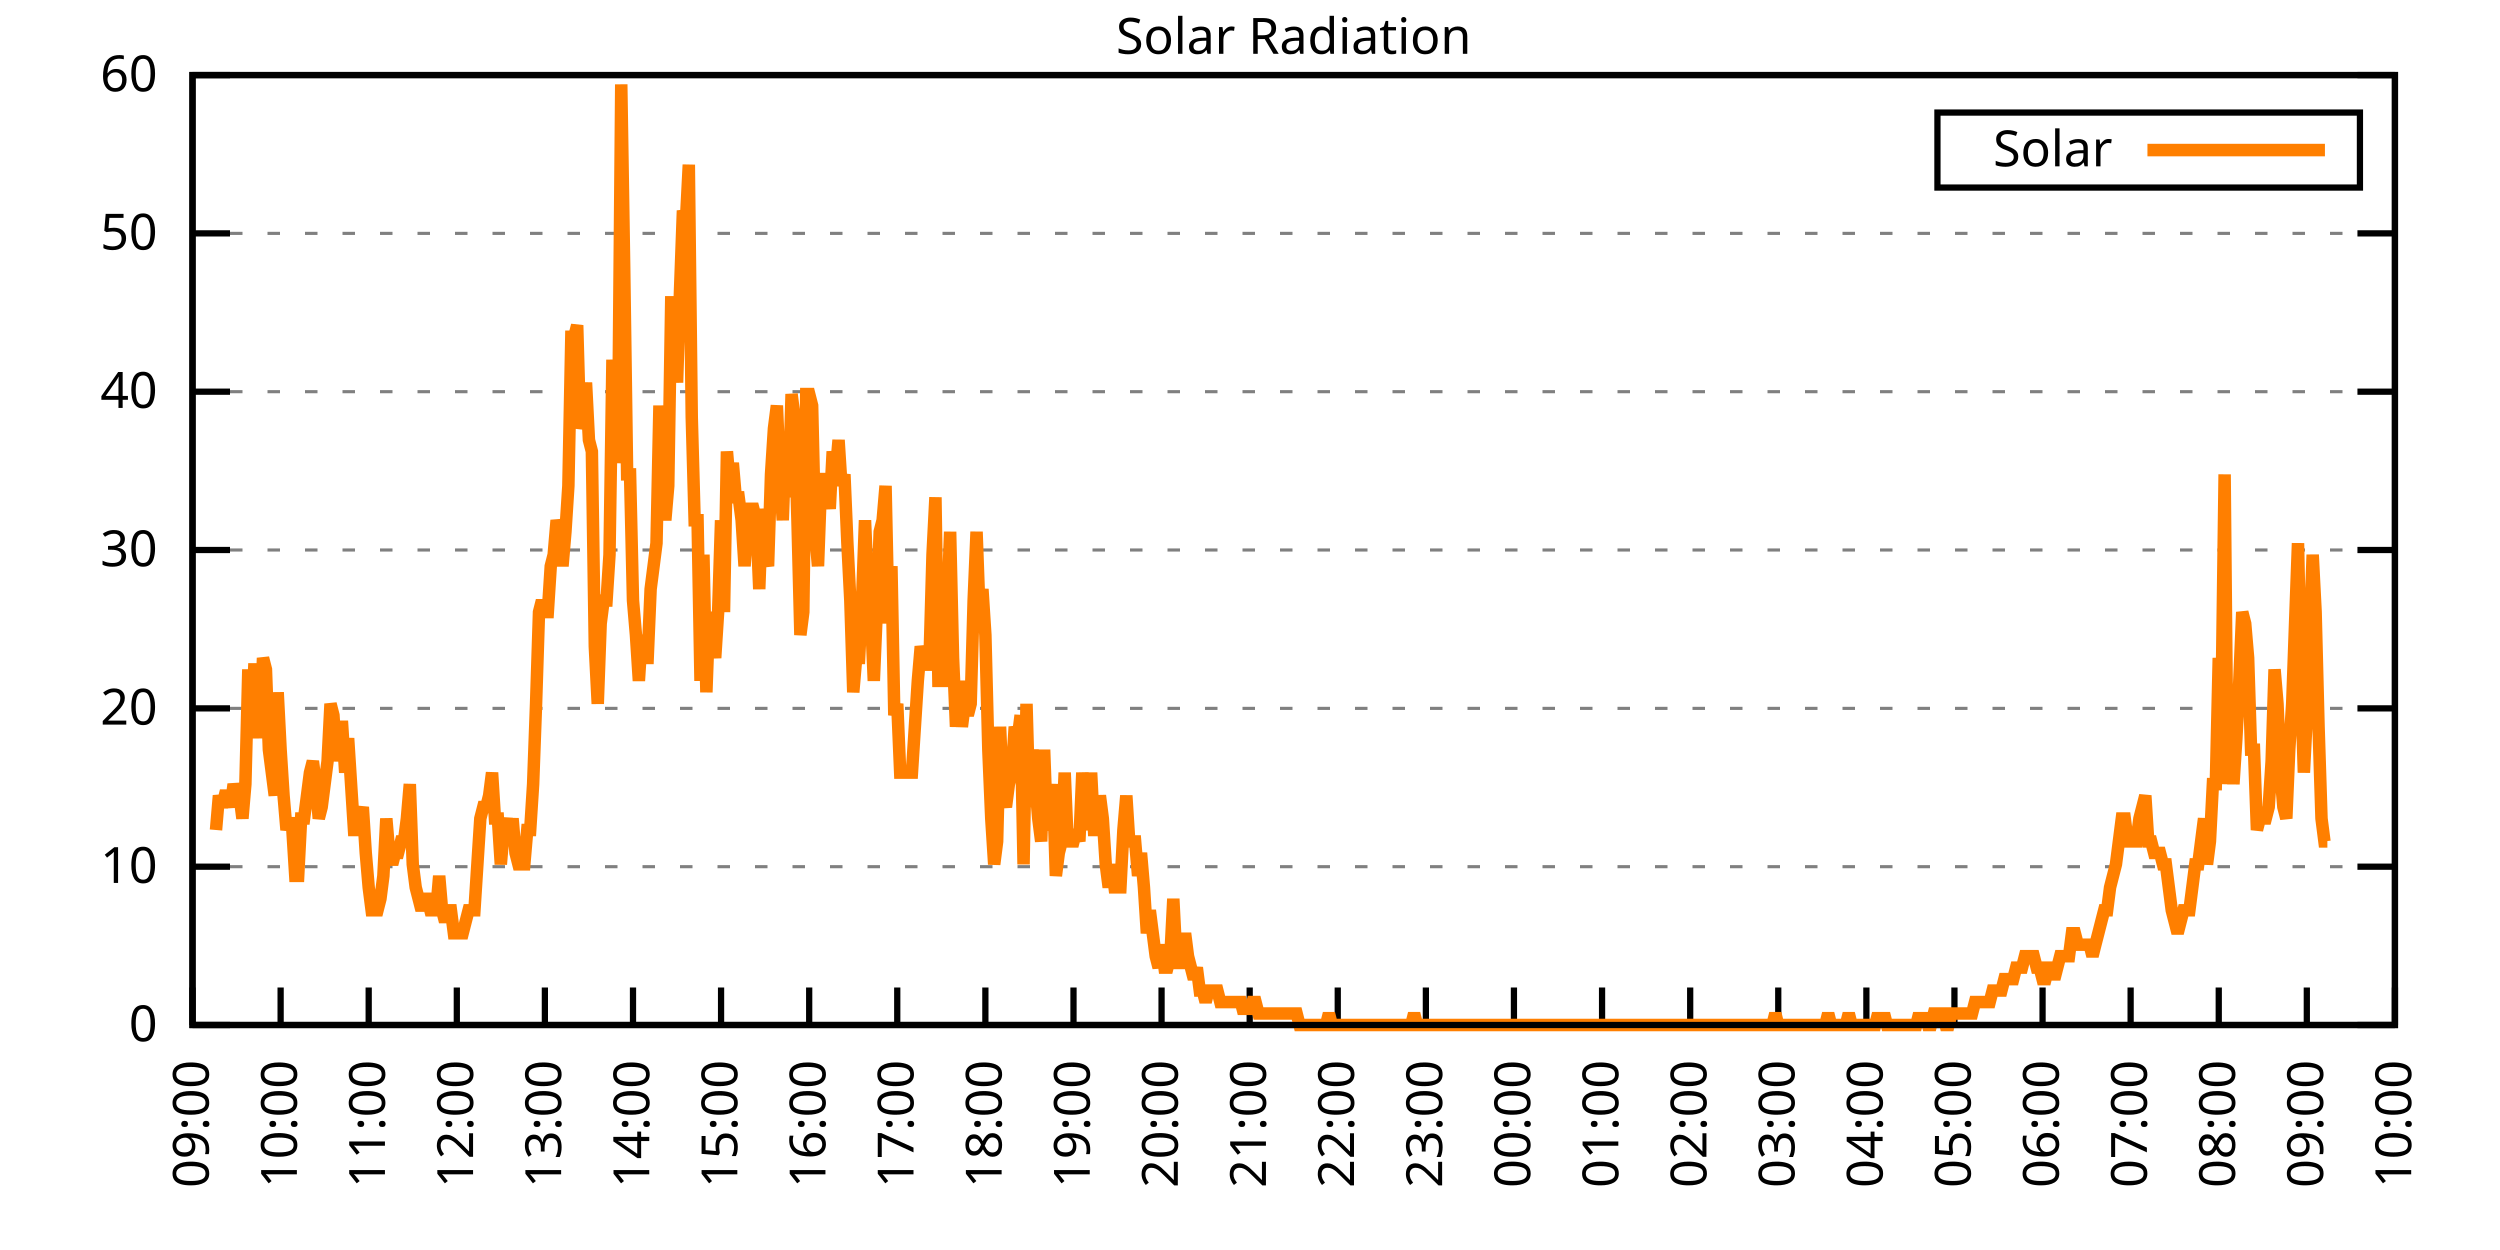
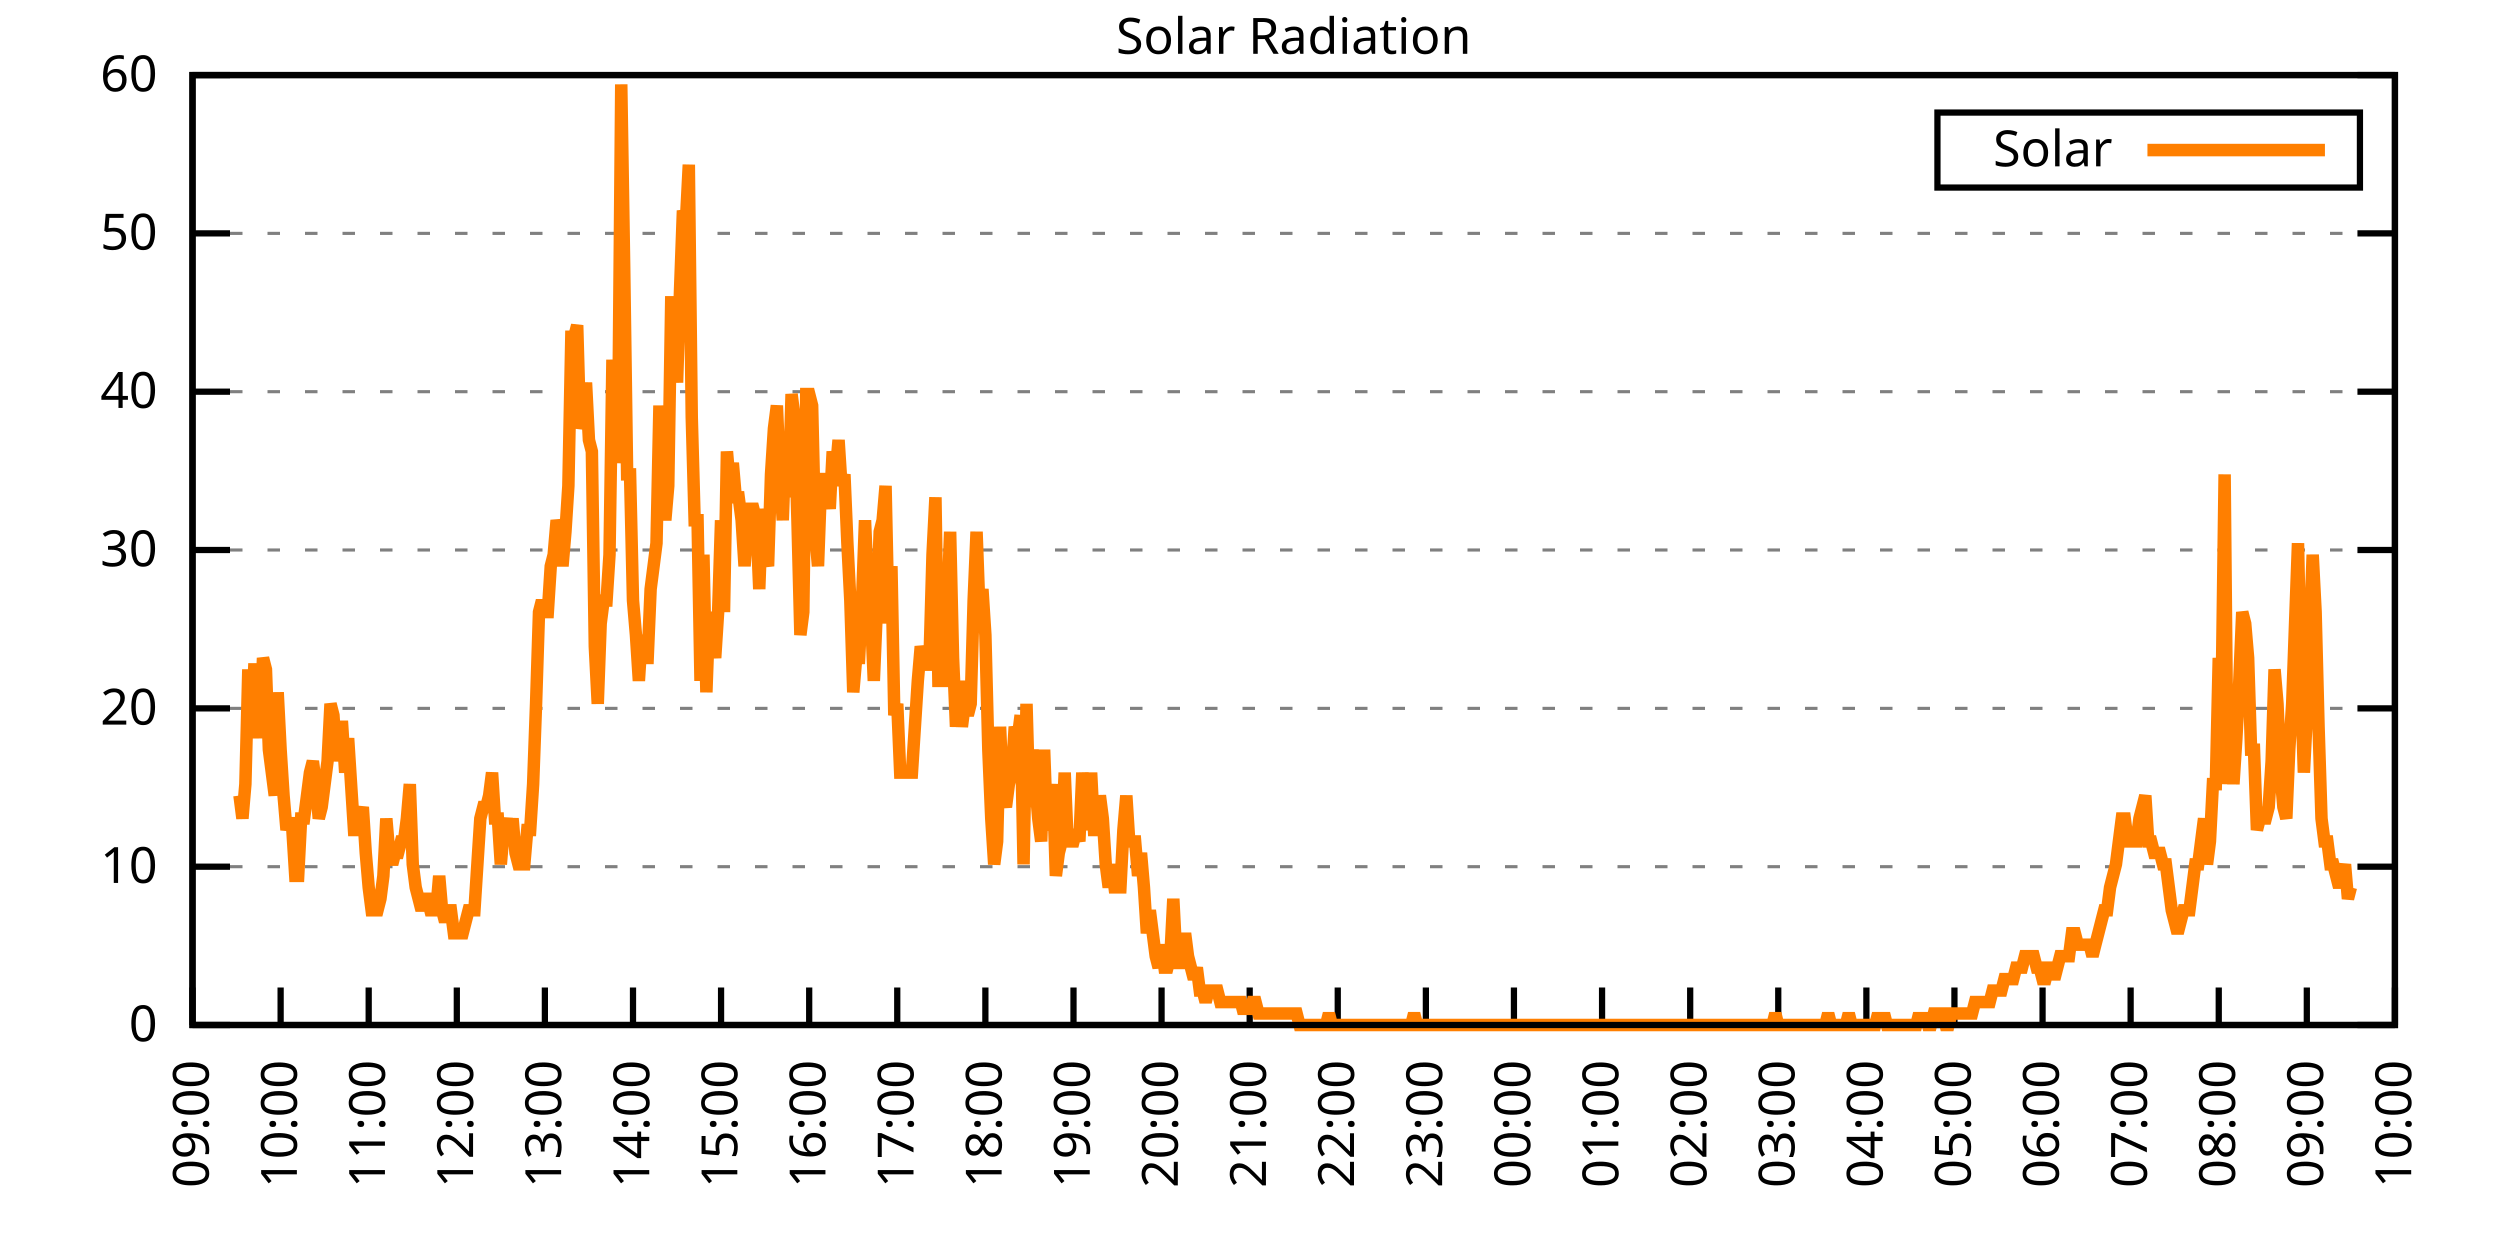
<svg xmlns="http://www.w3.org/2000/svg" xmlns:xlink="http://www.w3.org/1999/xlink" width="400" height="200" viewBox="0 0 400 200">
  <g id="gnuplot_canvas">
    <rect x="0" y="0" width="400" height="200" fill="none" />
    <defs>
      <circle id="gpDot" r="0.5" stroke-width="0.5" stroke="currentColor" />
      <path id="gpPt0" stroke-width="0.333" stroke="currentColor" d="M-1,0 h2 M0,-1 v2" />
      <path id="gpPt1" stroke-width="0.333" stroke="currentColor" d="M-1,-1 L1,1 M1,-1 L-1,1" />
      <path id="gpPt2" stroke-width="0.333" stroke="currentColor" d="M-1,0 L1,0 M0,-1 L0,1 M-1,-1 L1,1 M-1,1 L1,-1" />
      <rect id="gpPt3" stroke-width="0.333" stroke="currentColor" x="-1" y="-1" width="2" height="2" />
      <rect id="gpPt4" stroke-width="0.333" stroke="currentColor" fill="currentColor" x="-1" y="-1" width="2" height="2" />
      <circle id="gpPt5" stroke-width="0.333" stroke="currentColor" cx="0" cy="0" r="1" />
      <use xlink:href="#gpPt5" id="gpPt6" fill="currentColor" stroke="none" />
      <path id="gpPt7" stroke-width="0.333" stroke="currentColor" d="M0,-1.33 L-1.33,0.67 L1.33,0.67 z" />
      <use xlink:href="#gpPt7" id="gpPt8" fill="currentColor" stroke="none" />
      <use xlink:href="#gpPt7" id="gpPt9" stroke="currentColor" transform="rotate(180)" />
      <use xlink:href="#gpPt9" id="gpPt10" fill="currentColor" stroke="none" />
      <use xlink:href="#gpPt3" id="gpPt11" stroke="currentColor" transform="rotate(45)" />
      <use xlink:href="#gpPt11" id="gpPt12" fill="currentColor" stroke="none" />
      <path id="gpPt13" stroke-width="0.333" stroke="currentColor" d="M0,1.330 L1.265,0.411 L0.782,-1.067 L-0.782,-1.076 L-1.265,0.411 z" />
      <use xlink:href="#gpPt13" id="gpPt14" fill="currentColor" stroke="none" />
      <filter id="textbox" filterUnits="objectBoundingBox" x="0" y="0" height="1" width="1">
        <feFlood flood-color="white" flood-opacity="1" result="bgnd" />
        <feComposite in="SourceGraphic" in2="bgnd" operator="atop" />
      </filter>
      <filter id="greybox" filterUnits="objectBoundingBox" x="0" y="0" height="1" width="1">
        <feFlood flood-color="lightgrey" flood-opacity="1" result="grey" />
        <feComposite in="SourceGraphic" in2="grey" operator="atop" />
      </filter>
    </defs>
    <g fill="none" color="white" stroke="currentColor" stroke-width="1.00" stroke-linecap="butt" stroke-linejoin="miter">
</g>
    <g fill="none" color="black" stroke="currentColor" stroke-width="1.00" stroke-linecap="butt" stroke-linejoin="miter">
      <g stroke="none" shape-rendering="crispEdges">
        <polygon fill="rgb(255, 255, 255)" points="30.80,164.00 383.18,164.00 383.18,12.02 30.80,12.02 " />
      </g>
    </g>
    <g fill="none" color="black" stroke="currentColor" stroke-width="1.00" stroke-linecap="butt" stroke-linejoin="miter">
</g>
    <g fill="none" color="black" stroke="black" stroke-width="0.50" stroke-linecap="butt" stroke-linejoin="miter">
</g>
    <g fill="none" color="gray" stroke="currentColor" stroke-width="0.50" stroke-linecap="butt" stroke-linejoin="miter">
      <path stroke="gray" stroke-dasharray="2,4" class="gridline" d="M30.80,164.00 L383.19,164.00  " />
    </g>
    <g fill="none" color="gray" stroke="gray" stroke-width="1.00" stroke-linecap="butt" stroke-linejoin="miter">
</g>
    <g fill="none" color="black" stroke="currentColor" stroke-width="1.00" stroke-linecap="butt" stroke-linejoin="miter">
      <path stroke="black" d="M30.80,164.00 L36.80,164.00 M383.19,164.00 L377.19,164.00  " />
      <g transform="translate(25.20,166.60)" stroke="none" fill="black" font-family="Sans" font-size="8.00" text-anchor="end">
        <text>
          <tspan font-family="Sans"> 0</tspan>
        </text>
      </g>
    </g>
    <g fill="none" color="black" stroke="currentColor" stroke-width="1.00" stroke-linecap="butt" stroke-linejoin="miter">
</g>
    <g fill="none" color="black" stroke="black" stroke-width="0.50" stroke-linecap="butt" stroke-linejoin="miter">
</g>
    <g fill="none" color="gray" stroke="currentColor" stroke-width="0.50" stroke-linecap="butt" stroke-linejoin="miter">
      <path stroke="gray" stroke-dasharray="2,4" class="gridline" d="M30.80,138.67 L383.19,138.67  " />
    </g>
    <g fill="none" color="gray" stroke="gray" stroke-width="1.00" stroke-linecap="butt" stroke-linejoin="miter">
</g>
    <g fill="none" color="black" stroke="currentColor" stroke-width="1.00" stroke-linecap="butt" stroke-linejoin="miter">
      <path stroke="black" d="M30.80,138.67 L36.80,138.67 M383.19,138.67 L377.19,138.67  " />
      <g transform="translate(25.20,141.27)" stroke="none" fill="black" font-family="Sans" font-size="8.00" text-anchor="end">
        <text>
          <tspan font-family="Sans"> 10</tspan>
        </text>
      </g>
    </g>
    <g fill="none" color="black" stroke="currentColor" stroke-width="1.00" stroke-linecap="butt" stroke-linejoin="miter">
</g>
    <g fill="none" color="black" stroke="black" stroke-width="0.50" stroke-linecap="butt" stroke-linejoin="miter">
</g>
    <g fill="none" color="gray" stroke="currentColor" stroke-width="0.50" stroke-linecap="butt" stroke-linejoin="miter">
      <path stroke="gray" stroke-dasharray="2,4" class="gridline" d="M30.80,113.34 L383.19,113.34  " />
    </g>
    <g fill="none" color="gray" stroke="gray" stroke-width="1.00" stroke-linecap="butt" stroke-linejoin="miter">
</g>
    <g fill="none" color="black" stroke="currentColor" stroke-width="1.00" stroke-linecap="butt" stroke-linejoin="miter">
      <path stroke="black" d="M30.80,113.34 L36.80,113.34 M383.19,113.34 L377.19,113.34  " />
      <g transform="translate(25.20,115.94)" stroke="none" fill="black" font-family="Sans" font-size="8.00" text-anchor="end">
        <text>
          <tspan font-family="Sans"> 20</tspan>
        </text>
      </g>
    </g>
    <g fill="none" color="black" stroke="currentColor" stroke-width="1.00" stroke-linecap="butt" stroke-linejoin="miter">
</g>
    <g fill="none" color="black" stroke="black" stroke-width="0.50" stroke-linecap="butt" stroke-linejoin="miter">
</g>
    <g fill="none" color="gray" stroke="currentColor" stroke-width="0.50" stroke-linecap="butt" stroke-linejoin="miter">
      <path stroke="gray" stroke-dasharray="2,4" class="gridline" d="M30.80,88.00 L383.19,88.00  " />
    </g>
    <g fill="none" color="gray" stroke="gray" stroke-width="1.00" stroke-linecap="butt" stroke-linejoin="miter">
</g>
    <g fill="none" color="black" stroke="currentColor" stroke-width="1.00" stroke-linecap="butt" stroke-linejoin="miter">
      <path stroke="black" d="M30.80,88.00 L36.80,88.00 M383.19,88.00 L377.19,88.00  " />
      <g transform="translate(25.20,90.60)" stroke="none" fill="black" font-family="Sans" font-size="8.00" text-anchor="end">
        <text>
          <tspan font-family="Sans"> 30</tspan>
        </text>
      </g>
    </g>
    <g fill="none" color="black" stroke="currentColor" stroke-width="1.00" stroke-linecap="butt" stroke-linejoin="miter">
</g>
    <g fill="none" color="black" stroke="black" stroke-width="0.50" stroke-linecap="butt" stroke-linejoin="miter">
</g>
    <g fill="none" color="gray" stroke="currentColor" stroke-width="0.50" stroke-linecap="butt" stroke-linejoin="miter">
      <path stroke="gray" stroke-dasharray="2,4" class="gridline" d="M30.80,62.67 L383.19,62.67  " />
    </g>
    <g fill="none" color="gray" stroke="gray" stroke-width="1.00" stroke-linecap="butt" stroke-linejoin="miter">
</g>
    <g fill="none" color="black" stroke="currentColor" stroke-width="1.00" stroke-linecap="butt" stroke-linejoin="miter">
      <path stroke="black" d="M30.80,62.67 L36.80,62.67 M383.19,62.67 L377.19,62.67  " />
      <g transform="translate(25.20,65.27)" stroke="none" fill="black" font-family="Sans" font-size="8.00" text-anchor="end">
        <text>
          <tspan font-family="Sans"> 40</tspan>
        </text>
      </g>
    </g>
    <g fill="none" color="black" stroke="currentColor" stroke-width="1.00" stroke-linecap="butt" stroke-linejoin="miter">
</g>
    <g fill="none" color="black" stroke="black" stroke-width="0.50" stroke-linecap="butt" stroke-linejoin="miter">
</g>
    <g fill="none" color="gray" stroke="currentColor" stroke-width="0.50" stroke-linecap="butt" stroke-linejoin="miter">
      <path stroke="gray" stroke-dasharray="2,4" class="gridline" d="M30.80,37.34 L383.19,37.34  " />
    </g>
    <g fill="none" color="gray" stroke="gray" stroke-width="1.00" stroke-linecap="butt" stroke-linejoin="miter">
</g>
    <g fill="none" color="black" stroke="currentColor" stroke-width="1.00" stroke-linecap="butt" stroke-linejoin="miter">
      <path stroke="black" d="M30.80,37.34 L36.80,37.34 M383.19,37.34 L377.19,37.34  " />
      <g transform="translate(25.20,39.94)" stroke="none" fill="black" font-family="Sans" font-size="8.00" text-anchor="end">
        <text>
          <tspan font-family="Sans"> 50</tspan>
        </text>
      </g>
    </g>
    <g fill="none" color="black" stroke="currentColor" stroke-width="1.00" stroke-linecap="butt" stroke-linejoin="miter">
</g>
    <g fill="none" color="black" stroke="black" stroke-width="0.50" stroke-linecap="butt" stroke-linejoin="miter">
</g>
    <g fill="none" color="gray" stroke="currentColor" stroke-width="0.50" stroke-linecap="butt" stroke-linejoin="miter">
      <path stroke="gray" stroke-dasharray="2,4" class="gridline" d="M30.80,12.01 L383.19,12.01  " />
    </g>
    <g fill="none" color="gray" stroke="gray" stroke-width="1.00" stroke-linecap="butt" stroke-linejoin="miter">
</g>
    <g fill="none" color="black" stroke="currentColor" stroke-width="1.00" stroke-linecap="butt" stroke-linejoin="miter">
      <path stroke="black" d="M30.80,12.01 L36.80,12.01 M383.19,12.01 L377.19,12.01  " />
      <g transform="translate(25.20,14.61)" stroke="none" fill="black" font-family="Sans" font-size="8.00" text-anchor="end">
        <text>
          <tspan font-family="Sans"> 60</tspan>
        </text>
      </g>
    </g>
    <g fill="none" color="black" stroke="currentColor" stroke-width="1.00" stroke-linecap="butt" stroke-linejoin="miter">
      <path stroke="black" d="M30.80,164.00 L30.80,158.00  " />
      <g transform="translate(33.40,169.60) rotate(270.00)" stroke="none" fill="black" font-family="Sans" font-size="8.00" text-anchor="end">
        <text>
          <tspan font-family="Sans">09:00</tspan>
        </text>
      </g>
    </g>
    <g fill="none" color="black" stroke="currentColor" stroke-width="1.00" stroke-linecap="butt" stroke-linejoin="miter">
      <path stroke="black" d="M44.90,164.00 L44.90,158.00  " />
      <g transform="translate(47.50,169.60) rotate(270.00)" stroke="none" fill="black" font-family="Sans" font-size="8.00" text-anchor="end">
        <text>
          <tspan font-family="Sans">10:00</tspan>
        </text>
      </g>
    </g>
    <g fill="none" color="black" stroke="currentColor" stroke-width="1.00" stroke-linecap="butt" stroke-linejoin="miter">
      <path stroke="black" d="M58.99,164.00 L58.99,158.00  " />
      <g transform="translate(61.59,169.60) rotate(270.00)" stroke="none" fill="black" font-family="Sans" font-size="8.00" text-anchor="end">
        <text>
          <tspan font-family="Sans">11:00</tspan>
        </text>
      </g>
    </g>
    <g fill="none" color="black" stroke="currentColor" stroke-width="1.00" stroke-linecap="butt" stroke-linejoin="miter">
      <path stroke="black" d="M73.09,164.00 L73.09,158.00  " />
      <g transform="translate(75.69,169.60) rotate(270.00)" stroke="none" fill="black" font-family="Sans" font-size="8.00" text-anchor="end">
        <text>
          <tspan font-family="Sans">12:00</tspan>
        </text>
      </g>
    </g>
    <g fill="none" color="black" stroke="currentColor" stroke-width="1.00" stroke-linecap="butt" stroke-linejoin="miter">
      <path stroke="black" d="M87.18,164.00 L87.18,158.00  " />
      <g transform="translate(89.78,169.60) rotate(270.00)" stroke="none" fill="black" font-family="Sans" font-size="8.00" text-anchor="end">
        <text>
          <tspan font-family="Sans">13:00</tspan>
        </text>
      </g>
    </g>
    <g fill="none" color="black" stroke="currentColor" stroke-width="1.00" stroke-linecap="butt" stroke-linejoin="miter">
      <path stroke="black" d="M101.28,164.00 L101.28,158.00  " />
      <g transform="translate(103.88,169.60) rotate(270.00)" stroke="none" fill="black" font-family="Sans" font-size="8.00" text-anchor="end">
        <text>
          <tspan font-family="Sans">14:00</tspan>
        </text>
      </g>
    </g>
    <g fill="none" color="black" stroke="currentColor" stroke-width="1.00" stroke-linecap="butt" stroke-linejoin="miter">
      <path stroke="black" d="M115.37,164.00 L115.37,158.00  " />
      <g transform="translate(117.97,169.60) rotate(270.00)" stroke="none" fill="black" font-family="Sans" font-size="8.00" text-anchor="end">
        <text>
          <tspan font-family="Sans">15:00</tspan>
        </text>
      </g>
    </g>
    <g fill="none" color="black" stroke="currentColor" stroke-width="1.00" stroke-linecap="butt" stroke-linejoin="miter">
      <path stroke="black" d="M129.47,164.00 L129.47,158.00  " />
      <g transform="translate(132.07,169.60) rotate(270.00)" stroke="none" fill="black" font-family="Sans" font-size="8.00" text-anchor="end">
        <text>
          <tspan font-family="Sans">16:00</tspan>
        </text>
      </g>
    </g>
    <g fill="none" color="black" stroke="currentColor" stroke-width="1.00" stroke-linecap="butt" stroke-linejoin="miter">
      <path stroke="black" d="M143.56,164.00 L143.56,158.00  " />
      <g transform="translate(146.16,169.60) rotate(270.00)" stroke="none" fill="black" font-family="Sans" font-size="8.00" text-anchor="end">
        <text>
          <tspan font-family="Sans">17:00</tspan>
        </text>
      </g>
    </g>
    <g fill="none" color="black" stroke="currentColor" stroke-width="1.00" stroke-linecap="butt" stroke-linejoin="miter">
      <path stroke="black" d="M157.66,164.00 L157.66,158.00  " />
      <g transform="translate(160.26,169.60) rotate(270.00)" stroke="none" fill="black" font-family="Sans" font-size="8.00" text-anchor="end">
        <text>
          <tspan font-family="Sans">18:00</tspan>
        </text>
      </g>
    </g>
    <g fill="none" color="black" stroke="currentColor" stroke-width="1.00" stroke-linecap="butt" stroke-linejoin="miter">
      <path stroke="black" d="M171.76,164.00 L171.76,158.00  " />
      <g transform="translate(174.36,169.60) rotate(270.00)" stroke="none" fill="black" font-family="Sans" font-size="8.00" text-anchor="end">
        <text>
          <tspan font-family="Sans">19:00</tspan>
        </text>
      </g>
    </g>
    <g fill="none" color="black" stroke="currentColor" stroke-width="1.00" stroke-linecap="butt" stroke-linejoin="miter">
      <path stroke="black" d="M185.85,164.00 L185.85,158.00  " />
      <g transform="translate(188.45,169.60) rotate(270.00)" stroke="none" fill="black" font-family="Sans" font-size="8.00" text-anchor="end">
        <text>
          <tspan font-family="Sans">20:00</tspan>
        </text>
      </g>
    </g>
    <g fill="none" color="black" stroke="currentColor" stroke-width="1.00" stroke-linecap="butt" stroke-linejoin="miter">
      <path stroke="black" d="M199.95,164.00 L199.95,158.00  " />
      <g transform="translate(202.55,169.60) rotate(270.00)" stroke="none" fill="black" font-family="Sans" font-size="8.00" text-anchor="end">
        <text>
          <tspan font-family="Sans">21:00</tspan>
        </text>
      </g>
    </g>
    <g fill="none" color="black" stroke="currentColor" stroke-width="1.00" stroke-linecap="butt" stroke-linejoin="miter">
      <path stroke="black" d="M214.04,164.00 L214.04,158.00  " />
      <g transform="translate(216.64,169.60) rotate(270.00)" stroke="none" fill="black" font-family="Sans" font-size="8.00" text-anchor="end">
        <text>
          <tspan font-family="Sans">22:00</tspan>
        </text>
      </g>
    </g>
    <g fill="none" color="black" stroke="currentColor" stroke-width="1.00" stroke-linecap="butt" stroke-linejoin="miter">
      <path stroke="black" d="M228.14,164.00 L228.14,158.00  " />
      <g transform="translate(230.74,169.60) rotate(270.00)" stroke="none" fill="black" font-family="Sans" font-size="8.00" text-anchor="end">
        <text>
          <tspan font-family="Sans">23:00</tspan>
        </text>
      </g>
    </g>
    <g fill="none" color="black" stroke="currentColor" stroke-width="1.00" stroke-linecap="butt" stroke-linejoin="miter">
      <path stroke="black" d="M242.23,164.00 L242.23,158.00  " />
      <g transform="translate(244.83,169.60) rotate(270.00)" stroke="none" fill="black" font-family="Sans" font-size="8.00" text-anchor="end">
        <text>
          <tspan font-family="Sans">00:00</tspan>
        </text>
      </g>
    </g>
    <g fill="none" color="black" stroke="currentColor" stroke-width="1.00" stroke-linecap="butt" stroke-linejoin="miter">
      <path stroke="black" d="M256.33,164.00 L256.33,158.00  " />
      <g transform="translate(258.93,169.60) rotate(270.00)" stroke="none" fill="black" font-family="Sans" font-size="8.00" text-anchor="end">
        <text>
          <tspan font-family="Sans">01:00</tspan>
        </text>
      </g>
    </g>
    <g fill="none" color="black" stroke="currentColor" stroke-width="1.00" stroke-linecap="butt" stroke-linejoin="miter">
      <path stroke="black" d="M270.43,164.00 L270.43,158.00  " />
      <g transform="translate(273.03,169.60) rotate(270.00)" stroke="none" fill="black" font-family="Sans" font-size="8.00" text-anchor="end">
        <text>
          <tspan font-family="Sans">02:00</tspan>
        </text>
      </g>
    </g>
    <g fill="none" color="black" stroke="currentColor" stroke-width="1.00" stroke-linecap="butt" stroke-linejoin="miter">
      <path stroke="black" d="M284.52,164.00 L284.52,158.00  " />
      <g transform="translate(287.12,169.60) rotate(270.00)" stroke="none" fill="black" font-family="Sans" font-size="8.00" text-anchor="end">
        <text>
          <tspan font-family="Sans">03:00</tspan>
        </text>
      </g>
    </g>
    <g fill="none" color="black" stroke="currentColor" stroke-width="1.00" stroke-linecap="butt" stroke-linejoin="miter">
      <path stroke="black" d="M298.62,164.00 L298.62,158.00  " />
      <g transform="translate(301.22,169.60) rotate(270.00)" stroke="none" fill="black" font-family="Sans" font-size="8.00" text-anchor="end">
        <text>
          <tspan font-family="Sans">04:00</tspan>
        </text>
      </g>
    </g>
    <g fill="none" color="black" stroke="currentColor" stroke-width="1.00" stroke-linecap="butt" stroke-linejoin="miter">
      <path stroke="black" d="M312.71,164.00 L312.71,158.00  " />
      <g transform="translate(315.31,169.60) rotate(270.00)" stroke="none" fill="black" font-family="Sans" font-size="8.00" text-anchor="end">
        <text>
          <tspan font-family="Sans">05:00</tspan>
        </text>
      </g>
    </g>
    <g fill="none" color="black" stroke="currentColor" stroke-width="1.00" stroke-linecap="butt" stroke-linejoin="miter">
      <path stroke="black" d="M326.81,164.00 L326.81,158.00  " />
      <g transform="translate(329.41,169.60) rotate(270.00)" stroke="none" fill="black" font-family="Sans" font-size="8.00" text-anchor="end">
        <text>
          <tspan font-family="Sans">06:00</tspan>
        </text>
      </g>
    </g>
    <g fill="none" color="black" stroke="currentColor" stroke-width="1.00" stroke-linecap="butt" stroke-linejoin="miter">
      <path stroke="black" d="M340.90,164.00 L340.90,158.00  " />
      <g transform="translate(343.50,169.60) rotate(270.00)" stroke="none" fill="black" font-family="Sans" font-size="8.00" text-anchor="end">
        <text>
          <tspan font-family="Sans">07:00</tspan>
        </text>
      </g>
    </g>
    <g fill="none" color="black" stroke="currentColor" stroke-width="1.00" stroke-linecap="butt" stroke-linejoin="miter">
      <path stroke="black" d="M355.00,164.00 L355.00,158.00  " />
      <g transform="translate(357.60,169.60) rotate(270.00)" stroke="none" fill="black" font-family="Sans" font-size="8.00" text-anchor="end">
        <text>
          <tspan font-family="Sans">08:00</tspan>
        </text>
      </g>
    </g>
    <g fill="none" color="black" stroke="currentColor" stroke-width="1.00" stroke-linecap="butt" stroke-linejoin="miter">
      <path stroke="black" d="M369.09,164.00 L369.09,158.00  " />
      <g transform="translate(371.69,169.60) rotate(270.00)" stroke="none" fill="black" font-family="Sans" font-size="8.00" text-anchor="end">
        <text>
          <tspan font-family="Sans">09:00</tspan>
        </text>
      </g>
    </g>
    <g fill="none" color="black" stroke="currentColor" stroke-width="1.00" stroke-linecap="butt" stroke-linejoin="miter">
      <path stroke="black" d="M383.19,164.00 L383.19,158.00  " />
      <g transform="translate(385.79,169.60) rotate(270.00)" stroke="none" fill="black" font-family="Sans" font-size="8.00" text-anchor="end">
        <text>
          <tspan font-family="Sans">10:00</tspan>
        </text>
      </g>
    </g>
    <g fill="none" color="black" stroke="currentColor" stroke-width="1.00" stroke-linecap="butt" stroke-linejoin="miter">
</g>
    <g fill="none" color="black" stroke="currentColor" stroke-width="1.00" stroke-linecap="butt" stroke-linejoin="miter">
      <path stroke="black" d="M30.80,12.01 L30.80,164.00 L383.19,164.00 L383.19,12.01 L30.80,12.01 Z  " />
    </g>
    <g fill="none" color="black" stroke="currentColor" stroke-width="1.00" stroke-linecap="butt" stroke-linejoin="miter">
</g>
    <g fill="none" color="black" stroke="currentColor" stroke-width="1.00" stroke-linecap="butt" stroke-linejoin="miter">
      <path stroke="black" d="M309.99,30.01 L309.99,18.01 L377.59,18.01 L377.59,30.01 L309.99,30.01 Z  " />
    </g>
    <g id="Solar_Radiation_plot_1">
      <g fill="none" color="white" stroke="black" stroke-width="2.00" stroke-linecap="butt" stroke-linejoin="miter">
</g>
      <g fill="none" color="black" stroke="currentColor" stroke-width="2.00" stroke-linecap="butt" stroke-linejoin="miter">
        <g transform="translate(337.99,26.61)" stroke="none" fill="black" font-family="Sans" font-size="8.00" text-anchor="end">
          <text>
            <tspan font-family="Sans">Solar</tspan>
          </text>
        </g>
      </g>
      <g fill="none" color="black" stroke="currentColor" stroke-width="2.00" stroke-linecap="butt" stroke-linejoin="miter">
-         <path stroke="rgb(255, 127,   0)" d="M343.59,24.01 L371.99,24.01 M34.56,132.80 L35.03,127.29 L35.50,129.13 L35.97,127.29 L36.44,127.29 L36.91,129.13   L37.38,125.46 L37.85,127.29 L38.32,127.29 L38.79,130.96 L39.26,125.46 L39.73,107.10 L40.20,118.12 L40.67,107.10   L41.14,107.10 L41.61,118.12 L42.08,105.27 L42.55,107.10 L43.02,119.95 L43.49,123.62 L43.96,127.29 L44.43,110.77   L44.90,119.95 L45.37,127.29 L45.84,132.80 L46.31,130.96 L46.78,132.80 L47.24,140.14 L47.71,140.14 L48.18,130.96   L48.65,130.96 L49.12,127.29 L49.59,123.62 L50.06,121.79 L50.53,125.46 L51.00,130.96 L51.47,129.13 L51.94,125.46   L52.41,121.79 L52.88,112.61 L53.35,114.44 L53.82,121.79 L54.29,116.28 L54.76,116.28 L55.23,123.62 L55.70,118.12   L56.17,125.46 L56.64,132.80 L57.11,132.80 L57.58,130.96 L58.05,129.13 L58.52,136.47 L58.99,141.98 L59.46,145.65   L59.93,145.65 L60.40,145.65 L60.87,143.81 L61.34,140.14 L61.81,130.96 L62.28,136.47 L62.75,138.30 L63.22,136.47   L63.69,136.47 L64.16,134.63 L64.63,134.63 L65.10,130.96 L65.57,125.46 L66.04,138.30 L66.51,141.98 L66.98,143.81   L67.45,145.65 L67.92,143.81 L68.39,143.81 L68.86,145.65 L69.33,145.65 L69.80,145.65 L70.27,140.14 L70.74,145.65   L71.21,147.48 L71.68,145.65 L72.15,145.65 L72.62,149.32 L73.09,149.32 L73.56,149.32 L74.03,149.32 L74.50,147.48   L74.97,145.65 L75.44,145.65 L75.91,145.65 L76.38,138.30 L76.85,130.96 L77.32,129.13 L77.79,129.13 L78.26,127.29   L78.73,123.62 L79.19,130.96 L79.66,130.96 L80.13,138.30 L80.60,132.80 L81.07,130.96 L81.54,134.63 L82.01,130.96   L82.48,136.47 L82.95,138.30 L83.42,138.30 L83.89,138.30 L84.36,132.80 L84.83,132.80 L85.30,125.46 L85.77,112.61   L86.24,97.93 L86.71,96.09 L87.18,97.93 L87.65,97.93 L88.12,90.59 L88.59,88.75 L89.06,83.24 L89.53,85.08   L90.00,90.59 L90.47,85.08 L90.94,77.74 L91.41,53.88 L91.88,53.88 L92.35,52.04 L92.82,68.56 L93.29,66.73   L93.76,61.22 L94.23,70.40 L94.70,72.23 L95.17,103.43 L95.64,112.61 L96.11,99.76 L96.58,96.09 L97.05,96.09   L97.52,88.75 L97.99,57.55 L98.46,74.07 L98.93,66.73 L99.40,13.50 L99.87,42.87 L100.34,75.90 L100.81,75.90   L101.28,96.09 L101.75,101.60 L102.22,108.94 L102.69,101.60 L103.16,105.27 L103.63,105.27 L104.10,94.26 L104.57,90.59   L105.04,86.91 L105.51,64.89 L105.98,77.74 L106.45,83.24 L106.92,77.74 L107.39,48.37 L107.86,48.37 L108.33,61.22   L108.80,46.54 L109.27,33.69 L109.74,35.52 L110.21,26.35 L110.68,66.73 L111.14,83.24 L111.61,83.24 L112.08,108.94   L112.55,88.75 L113.02,110.77 L113.49,97.93 L113.96,101.60 L114.43,105.27 L114.90,97.93 L115.37,83.24 L115.84,97.93   L116.31,72.23 L116.78,77.74 L117.25,74.07 L117.72,79.57 L118.19,79.57 L118.66,83.24 L119.13,90.59 L119.60,83.24   L120.07,81.41 L120.54,81.41 L121.01,83.24 L121.48,94.26 L121.95,81.41 L122.42,88.75 L122.89,90.59 L123.36,75.90   L123.83,68.56 L124.30,64.89 L124.77,75.90 L125.24,83.24 L125.71,70.40 L126.18,79.57 L126.65,63.05 L127.12,66.73   L127.59,83.24 L128.06,101.60 L128.53,97.93 L129.00,63.05 L129.47,63.05 L129.94,64.89 L130.41,85.08 L130.88,90.59   L131.35,77.74 L131.82,75.90 L132.29,77.74 L132.76,81.41 L133.23,72.23 L133.70,75.90 L134.17,70.40 L134.64,77.74   L135.11,75.90 L135.58,86.91 L136.05,96.09 L136.52,110.77 L136.99,105.27 L137.46,105.27 L137.93,96.09 L138.40,83.24   L138.87,94.26 L139.34,97.93 L139.81,108.94 L140.28,97.93 L140.75,85.08 L141.22,83.24 L141.69,77.74 L142.16,99.76   L142.63,90.59 L143.09,114.44 L143.56,112.61 L144.03,123.62 L144.50,123.62 L144.97,123.62 L145.44,123.62 L145.91,123.62   L146.38,116.28 L146.85,108.94 L147.32,103.43 L147.79,105.27 L148.26,107.10 L148.73,105.27 L149.20,88.75 L149.67,79.57   L150.14,108.94 L150.61,108.94 L151.08,108.94 L151.55,97.93 L152.02,85.08 L152.49,105.27 L152.96,116.28 L153.43,108.94   L153.90,116.28 L154.37,112.61 L154.84,114.44 L155.31,112.61 L155.78,96.09 L156.25,85.08 L156.72,97.93 L157.19,94.26   L157.66,101.60 L158.13,119.95 L158.60,130.96 L159.07,138.30 L159.54,134.63 L160.01,116.28 L160.48,127.29 L160.95,129.13   L161.42,125.46 L161.89,123.62 L162.36,116.28 L162.83,118.12 L163.30,114.44 L163.77,138.30 L164.24,112.61 L164.71,129.13   L165.18,119.95 L165.65,125.46 L166.12,130.96 L166.59,134.63 L167.06,119.95 L167.53,132.80 L168.00,130.96 L168.47,125.46   L168.94,140.14 L169.41,136.47 L169.88,134.63 L170.35,123.62 L170.82,134.63 L171.29,134.63 L171.76,134.63 L172.23,132.80   L172.70,134.63 L173.17,123.62 L173.64,129.13 L174.11,132.80 L174.58,123.62 L175.04,132.80 L175.51,132.80 L175.98,127.29   L176.45,130.96 L176.92,138.30 L177.39,141.98 L177.86,138.30 L178.33,141.98 L178.80,141.98 L179.27,141.98 L179.74,132.80   L180.21,127.29 L180.68,134.63 L181.15,134.63 L181.62,134.63 L182.09,140.14 L182.56,136.47 L183.03,141.98 L183.50,149.32   L183.97,145.65 L184.44,149.32 L184.91,152.99 L185.38,154.82 L185.85,151.15 L186.32,154.82 L186.79,154.82 L187.26,152.99   L187.73,143.81 L188.20,152.99 L188.67,154.82 L189.14,152.99 L189.61,149.32 L190.08,152.99 L190.55,154.82 L191.02,156.66   L191.49,154.82 L191.96,158.49 L192.43,158.49 L192.90,160.33 L193.37,158.49 L193.84,158.49 L194.31,158.49 L194.78,158.49   L195.25,160.33 L195.72,160.33 L196.19,160.33 L196.66,160.33 L197.13,160.33 L197.60,160.33 L198.07,160.33 L198.54,160.33   L199.01,162.16 L199.48,160.33 L199.95,162.16 L200.42,160.33 L200.89,160.33 L201.36,162.16 L201.83,162.16 L202.30,162.16   L202.77,162.16 L203.24,162.16 L203.71,162.16 L204.18,162.16 L204.65,162.16 L205.12,162.16 L205.59,162.16 L206.06,162.16   L206.53,162.16 L207.00,162.16 L207.46,162.16 L207.93,164.00 L208.40,164.00 L208.87,164.00 L209.34,164.00 L209.81,164.00   L210.28,164.00 L210.75,164.00 L211.22,164.00 L211.69,164.00 L212.16,164.00 L212.63,162.16 L213.10,164.00 L213.57,164.00   L214.04,164.00 L214.51,164.00 L214.98,164.00 L215.45,164.00 L215.92,164.00 L216.39,164.00 L216.86,164.00 L217.33,164.00   L217.80,164.00 L218.27,164.00 L218.74,164.00 L219.21,164.00 L219.68,164.00 L220.15,164.00 L220.62,164.00 L221.09,164.00   L221.56,164.00 L222.03,164.00 L222.50,164.00 L222.97,164.00 L223.44,164.00 L223.91,164.00 L224.38,164.00 L224.85,164.00   L225.32,164.00 L225.79,164.00 L226.26,162.16 L226.73,164.00 L227.20,164.00 L227.67,164.00 L228.14,164.00 L228.61,164.00   L229.08,164.00 L229.55,164.00 L230.02,164.00 L230.49,164.00 L230.96,164.00 L231.43,164.00 L231.90,164.00 L232.37,164.00   L232.84,164.00 L233.31,164.00 L233.78,164.00 L234.25,164.00 L234.72,164.00 L235.19,164.00 L235.66,164.00 L236.13,164.00   L236.60,164.00 L237.07,164.00 L237.54,164.00 L238.01,164.00 L238.48,164.00 L238.95,164.00 L239.41,164.00 L239.88,164.00   L240.35,164.00 L240.82,164.00 L241.29,164.00 L241.76,164.00 L242.23,164.00 L242.70,164.00 L243.17,164.00 L243.64,164.00   L244.11,164.00 L244.58,164.00 L245.05,164.00 L245.52,164.00 L245.99,164.00 L246.46,164.00 L246.93,164.00 L247.40,164.00   L247.87,164.00 L248.34,164.00 L248.81,164.00 L249.28,164.00 L249.75,164.00 L250.22,164.00 L250.69,164.00 L251.16,164.00   L251.63,164.00 L252.10,164.00 L252.57,164.00 L253.04,164.00 L253.51,164.00 L253.98,164.00 L254.45,164.00 L254.92,164.00   L255.39,164.00 L255.86,164.00 L256.33,164.00 L256.80,164.00 L257.27,164.00 L257.74,164.00 L258.21,164.00 L258.68,164.00   L259.15,164.00 L259.62,164.00 L260.09,164.00 L260.56,164.00 L261.03,164.00 L261.50,164.00 L261.97,164.00 L262.44,164.00   L262.91,164.00 L263.38,164.00 L263.85,164.00 L264.32,164.00 L264.79,164.00 L265.26,164.00 L265.73,164.00 L266.20,164.00   L266.67,164.00 L267.14,164.00 L267.61,164.00 L268.08,164.00 L268.55,164.00 L269.02,164.00 L269.49,164.00 L269.96,164.00   L270.43,164.00 L270.90,164.00 L271.36,164.00 L271.83,164.00 L272.30,164.00 L272.77,164.00 L273.24,164.00 L273.71,164.00   L274.18,164.00 L274.65,164.00 L275.12,164.00 L275.59,164.00 L276.06,164.00 L276.53,164.00 L277.00,164.00 L277.47,164.00   L277.94,164.00 L278.41,164.00 L278.88,164.00 L279.35,164.00 L279.82,164.00 L280.29,164.00 L280.76,164.00 L281.23,164.00   L281.70,164.00 L282.17,164.00 L282.64,164.00 L283.11,164.00 L283.58,164.00 L284.05,162.16 L284.52,164.00 L284.99,164.00   L285.46,164.00 L285.93,164.00 L286.40,164.00 L286.87,164.00 L287.34,164.00 L287.81,164.00 L288.28,164.00 L288.75,164.00   L289.22,164.00 L289.69,164.00 L290.16,164.00 L290.63,164.00 L291.10,164.00 L291.57,164.00 L292.04,164.00 L292.51,162.16   L292.98,164.00 L293.45,164.00 L293.92,164.00 L294.39,164.00 L294.86,164.00 L295.33,164.00 L295.80,162.16 L296.27,164.00   L296.74,164.00 L297.21,164.00 L297.68,164.00 L298.15,164.00 L298.62,164.00 L299.09,164.00 L299.56,164.00 L300.03,164.00   L300.50,162.16 L300.97,164.00 L301.44,162.16 L301.91,164.00 L302.38,164.00 L302.85,164.00 L303.31,164.00 L303.78,164.00   L304.25,164.00 L304.72,164.00 L305.19,164.00 L305.66,164.00 L306.13,164.00 L306.60,164.00 L307.07,162.16 L307.54,164.00   L308.01,162.16 L308.48,164.00 L308.95,164.00 L309.42,162.16 L309.89,162.16 L310.36,162.16 L310.83,162.16 L311.30,164.00   L311.77,164.00 L312.24,162.16 L312.71,162.16 L313.18,162.16 L313.65,162.16 L314.12,162.16 L314.59,162.16 L315.06,162.16   L315.53,162.16 L316.00,160.33 L316.47,160.33 L316.94,160.33 L317.41,160.33 L317.88,160.33 L318.35,160.33 L318.82,158.49   L319.29,158.49 L319.76,158.49 L320.23,158.49 L320.70,156.66 L321.17,156.66 L321.64,156.66 L322.11,156.66 L322.58,154.82   L323.05,154.82 L323.52,154.82 L323.99,152.99 L324.46,152.99 L324.93,152.99 L325.40,152.99 L325.87,154.82 L326.34,154.82   L326.81,156.66 L327.28,156.66 L327.75,154.82 L328.22,154.82 L328.69,156.66 L329.16,154.82 L329.63,152.99 L330.10,152.99   L330.57,152.99 L331.04,152.99 L331.51,149.32 L331.98,149.32 L332.45,151.15 L332.92,151.15 L333.39,151.15 L333.86,151.15   L334.33,151.15 L334.80,152.99 L335.26,151.15 L335.73,149.32 L336.20,147.48 L336.67,145.65 L337.14,145.65 L337.61,141.98   L338.08,140.14 L338.55,138.30 L339.02,134.63 L339.49,130.96 L339.96,130.96 L340.43,134.63 L340.90,134.63 L341.37,134.63   L341.84,134.63 L342.31,130.96 L342.78,129.13 L343.25,127.29 L343.72,134.63 L344.19,134.63 L344.66,136.47 L345.13,136.47   L345.60,136.47 L346.07,138.30 L346.54,138.30 L347.01,141.98 L347.48,145.65 L347.95,147.48 L348.42,149.32 L348.89,147.48   L349.36,145.65 L349.83,145.65 L350.30,145.65 L350.77,141.98 L351.24,138.30 L351.71,138.30 L352.18,134.63 L352.65,130.96   L353.12,138.30 L353.59,134.63 L354.06,125.46 L354.53,125.46 L355.00,105.27 L355.47,110.77 L355.94,75.90 L356.41,125.46   L356.88,116.28 L357.35,125.46 L357.82,118.12 L358.29,108.94 L358.76,97.93 L359.23,99.76 L359.70,105.27 L360.17,119.95   L360.64,119.95 L361.11,132.80 L361.58,130.96 L362.05,130.96 L362.52,130.96 L362.99,129.13 L363.46,121.79 L363.93,107.10   L364.40,112.61 L364.87,123.62 L365.34,129.13 L365.81,130.96 L366.28,119.95 L366.75,112.61 L367.21,99.76 L367.68,86.91   L368.15,108.94 L368.62,123.62 L369.09,114.44 L369.56,101.60 L370.03,88.75 L370.50,97.93 L370.97,116.28 L371.44,130.96   L371.91,134.63 L372.38,134.63  " />
+         <path stroke="rgb(255, 127,   0)" d="M343.59,24.01 L371.99,24.01 M38.32,127.29 L38.79,130.96 L39.26,125.46 L39.73,107.10 L40.20,118.12 L40.67,107.10   L41.14,107.10 L41.61,118.12 L42.08,105.27 L42.55,107.10 L43.02,119.95 L43.49,123.62 L43.96,127.29 L44.43,110.77   L44.90,119.95 L45.37,127.29 L45.84,132.80 L46.31,130.96 L46.78,132.80 L47.24,140.14 L47.71,140.14 L48.18,130.96   L48.65,130.96 L49.12,127.29 L49.59,123.62 L50.06,121.79 L50.53,125.46 L51.00,130.96 L51.47,129.13 L51.94,125.46   L52.41,121.79 L52.88,112.61 L53.35,114.44 L53.82,121.79 L54.29,116.28 L54.76,116.28 L55.23,123.62 L55.70,118.12   L56.17,125.46 L56.64,132.80 L57.11,132.80 L57.58,130.96 L58.05,129.13 L58.52,136.47 L58.99,141.98 L59.46,145.65   L59.93,145.65 L60.40,145.65 L60.87,143.81 L61.34,140.14 L61.81,130.96 L62.28,136.47 L62.75,138.30 L63.22,136.47   L63.69,136.47 L64.16,134.63 L64.63,134.63 L65.10,130.96 L65.57,125.46 L66.04,138.30 L66.51,141.98 L66.98,143.81   L67.45,145.65 L67.92,143.81 L68.39,143.81 L68.86,145.65 L69.33,145.65 L69.80,145.65 L70.27,140.14 L70.74,145.65   L71.21,147.48 L71.68,145.65 L72.15,145.65 L72.62,149.32 L73.09,149.32 L73.56,149.32 L74.03,149.32 L74.50,147.48   L74.97,145.65 L75.44,145.65 L75.91,145.65 L76.38,138.30 L76.85,130.96 L77.32,129.13 L77.79,129.13 L78.26,127.29   L78.73,123.62 L79.19,130.96 L79.66,130.96 L80.13,138.30 L80.60,132.80 L81.07,130.96 L81.54,134.63 L82.01,130.96   L82.48,136.47 L82.95,138.30 L83.42,138.30 L83.89,138.30 L84.36,132.80 L84.83,132.80 L85.30,125.46 L85.77,112.61   L86.24,97.93 L86.71,96.09 L87.18,97.93 L87.65,97.93 L88.12,90.59 L88.59,88.75 L89.06,83.24 L89.53,85.08   L90.00,90.59 L90.47,85.08 L90.94,77.74 L91.41,53.88 L91.88,53.88 L92.35,52.04 L92.82,68.56 L93.29,66.73   L93.76,61.22 L94.23,70.40 L94.70,72.23 L95.17,103.43 L95.64,112.61 L96.11,99.76 L96.58,96.09 L97.05,96.09   L97.52,88.75 L97.99,57.55 L98.46,74.07 L98.93,66.73 L99.40,13.50 L99.87,42.87 L100.34,75.90 L100.81,75.90   L101.28,96.09 L101.75,101.60 L102.22,108.94 L102.69,101.60 L103.16,105.27 L103.63,105.27 L104.10,94.26 L104.57,90.59   L105.04,86.91 L105.51,64.89 L105.98,77.74 L106.45,83.24 L106.92,77.74 L107.39,48.37 L107.86,48.37 L108.33,61.22   L108.80,46.54 L109.27,33.69 L109.74,35.52 L110.21,26.35 L110.68,66.73 L111.14,83.24 L111.61,83.24 L112.08,108.94   L112.55,88.75 L113.02,110.77 L113.49,97.93 L113.96,101.60 L114.43,105.27 L114.90,97.93 L115.37,83.24 L115.84,97.93   L116.31,72.23 L116.78,77.74 L117.25,74.07 L117.72,79.57 L118.19,79.57 L118.66,83.24 L119.13,90.59 L119.60,83.24   L120.07,81.41 L120.54,81.41 L121.01,83.24 L121.48,94.26 L121.95,81.41 L122.42,88.75 L122.89,90.59 L123.36,75.90   L123.83,68.56 L124.30,64.89 L124.77,75.90 L125.24,83.24 L125.71,70.40 L126.18,79.57 L126.65,63.05 L127.12,66.73   L127.59,83.24 L128.06,101.60 L128.53,97.93 L129.00,63.05 L129.47,63.05 L129.94,64.89 L130.41,85.08 L130.88,90.59   L131.35,77.74 L131.82,75.90 L132.29,77.74 L132.76,81.41 L133.23,72.23 L133.70,75.90 L134.17,70.40 L134.64,77.74   L135.11,75.90 L135.58,86.91 L136.05,96.09 L136.52,110.77 L136.99,105.27 L137.46,105.27 L137.93,96.09 L138.40,83.24   L138.87,94.26 L139.34,97.93 L139.81,108.94 L140.28,97.93 L140.75,85.08 L141.22,83.24 L141.69,77.74 L142.16,99.76   L142.63,90.59 L143.09,114.44 L143.56,112.61 L144.03,123.62 L144.50,123.62 L144.97,123.62 L145.44,123.62 L145.91,123.62   L146.38,116.28 L146.85,108.94 L147.32,103.43 L147.79,105.27 L148.26,107.10 L148.73,105.27 L149.20,88.75 L149.67,79.57   L150.14,108.94 L150.61,108.94 L151.08,108.94 L151.55,97.93 L152.02,85.08 L152.49,105.27 L152.96,116.28 L153.43,108.94   L153.90,116.28 L154.37,112.61 L154.84,114.44 L155.31,112.61 L155.78,96.09 L156.25,85.08 L156.72,97.93 L157.19,94.26   L157.66,101.60 L158.13,119.95 L158.60,130.96 L159.07,138.30 L159.54,134.63 L160.01,116.28 L160.48,127.29 L160.95,129.13   L161.42,125.46 L161.89,123.62 L162.36,116.28 L162.83,118.12 L163.30,114.44 L163.77,138.30 L164.24,112.61 L164.71,129.13   L165.18,119.95 L165.65,125.46 L166.12,130.96 L166.59,134.63 L167.06,119.95 L167.53,132.80 L168.00,130.96 L168.47,125.46   L168.94,140.14 L169.41,136.47 L169.88,134.63 L170.35,123.62 L170.82,134.63 L171.29,134.63 L171.76,134.63 L172.23,132.80   L172.70,134.63 L173.17,123.62 L173.64,129.13 L174.11,132.80 L174.58,123.62 L175.04,132.80 L175.51,132.80 L175.98,127.29   L176.45,130.96 L176.92,138.30 L177.39,141.98 L177.86,138.30 L178.33,141.98 L178.80,141.98 L179.27,141.98 L179.74,132.80   L180.21,127.29 L180.68,134.63 L181.15,134.63 L181.62,134.63 L182.09,140.14 L182.56,136.47 L183.03,141.98 L183.50,149.32   L183.97,145.65 L184.44,149.32 L184.91,152.99 L185.38,154.82 L185.85,151.15 L186.32,154.82 L186.79,154.82 L187.26,152.99   L187.73,143.81 L188.20,152.99 L188.67,154.82 L189.14,152.99 L189.61,149.32 L190.08,152.99 L190.55,154.82 L191.02,156.66   L191.49,154.82 L191.96,158.49 L192.43,158.49 L192.90,160.33 L193.37,158.49 L193.84,158.49 L194.31,158.49 L194.78,158.49   L195.25,160.33 L195.72,160.33 L196.19,160.33 L196.66,160.33 L197.13,160.33 L197.60,160.33 L198.07,160.33 L198.54,160.33   L199.01,162.16 L199.48,160.33 L199.95,162.16 L200.42,160.33 L200.89,160.33 L201.36,162.16 L201.83,162.16 L202.30,162.16   L202.77,162.16 L203.24,162.16 L203.71,162.16 L204.18,162.16 L204.65,162.16 L205.12,162.16 L205.59,162.16 L206.06,162.16   L206.53,162.16 L207.00,162.16 L207.46,162.16 L207.93,164.00 L208.40,164.00 L208.87,164.00 L209.34,164.00 L209.81,164.00   L210.28,164.00 L210.75,164.00 L211.22,164.00 L211.69,164.00 L212.16,164.00 L212.63,162.16 L213.10,164.00 L213.57,164.00   L214.04,164.00 L214.51,164.00 L214.98,164.00 L215.45,164.00 L215.92,164.00 L216.39,164.00 L216.86,164.00 L217.33,164.00   L217.80,164.00 L218.27,164.00 L218.74,164.00 L219.21,164.00 L219.68,164.00 L220.15,164.00 L220.62,164.00 L221.09,164.00   L221.56,164.00 L222.03,164.00 L222.50,164.00 L222.97,164.00 L223.44,164.00 L223.91,164.00 L224.38,164.00 L224.85,164.00   L225.32,164.00 L225.79,164.00 L226.26,162.16 L226.73,164.00 L227.20,164.00 L227.67,164.00 L228.14,164.00 L228.61,164.00   L229.08,164.00 L229.55,164.00 L230.02,164.00 L230.49,164.00 L230.96,164.00 L231.43,164.00 L231.90,164.00 L232.37,164.00   L232.84,164.00 L233.31,164.00 L233.78,164.00 L234.25,164.00 L234.72,164.00 L235.19,164.00 L235.66,164.00 L236.13,164.00   L236.60,164.00 L237.07,164.00 L237.54,164.00 L238.01,164.00 L238.48,164.00 L238.95,164.00 L239.41,164.00 L239.88,164.00   L240.35,164.00 L240.82,164.00 L241.29,164.00 L241.76,164.00 L242.23,164.00 L242.70,164.00 L243.17,164.00 L243.64,164.00   L244.11,164.00 L244.58,164.00 L245.05,164.00 L245.52,164.00 L245.99,164.00 L246.46,164.00 L246.93,164.00 L247.40,164.00   L247.87,164.00 L248.34,164.00 L248.81,164.00 L249.28,164.00 L249.75,164.00 L250.22,164.00 L250.69,164.00 L251.16,164.00   L251.63,164.00 L252.10,164.00 L252.57,164.00 L253.04,164.00 L253.51,164.00 L253.98,164.00 L254.45,164.00 L254.92,164.00   L255.39,164.00 L255.86,164.00 L256.33,164.00 L256.80,164.00 L257.27,164.00 L257.74,164.00 L258.21,164.00 L258.68,164.00   L259.15,164.00 L259.62,164.00 L260.09,164.00 L260.56,164.00 L261.03,164.00 L261.50,164.00 L261.97,164.00 L262.44,164.00   L262.91,164.00 L263.38,164.00 L263.85,164.00 L264.32,164.00 L264.79,164.00 L265.26,164.00 L265.73,164.00 L266.20,164.00   L266.67,164.00 L267.14,164.00 L267.61,164.00 L268.08,164.00 L268.55,164.00 L269.02,164.00 L269.49,164.00 L269.96,164.00   L270.43,164.00 L270.90,164.00 L271.36,164.00 L271.83,164.00 L272.30,164.00 L272.77,164.00 L273.24,164.00 L273.71,164.00   L274.18,164.00 L274.65,164.00 L275.12,164.00 L275.59,164.00 L276.06,164.00 L276.53,164.00 L277.00,164.00 L277.47,164.00   L277.94,164.00 L278.41,164.00 L278.88,164.00 L279.35,164.00 L279.82,164.00 L280.29,164.00 L280.76,164.00 L281.23,164.00   L281.70,164.00 L282.17,164.00 L282.64,164.00 L283.11,164.00 L283.58,164.00 L284.05,162.16 L284.52,164.00 L284.99,164.00   L285.46,164.00 L285.93,164.00 L286.40,164.00 L286.87,164.00 L287.34,164.00 L287.81,164.00 L288.28,164.00 L288.75,164.00   L289.22,164.00 L289.69,164.00 L290.16,164.00 L290.63,164.00 L291.10,164.00 L291.57,164.00 L292.04,164.00 L292.51,162.16   L292.98,164.00 L293.45,164.00 L293.92,164.00 L294.39,164.00 L294.86,164.00 L295.33,164.00 L295.80,162.16 L296.27,164.00   L296.74,164.00 L297.21,164.00 L297.68,164.00 L298.15,164.00 L298.62,164.00 L299.09,164.00 L299.56,164.00 L300.03,164.00   L300.50,162.16 L300.97,164.00 L301.44,162.16 L301.91,164.00 L302.38,164.00 L302.85,164.00 L303.31,164.00 L303.78,164.00   L304.25,164.00 L304.72,164.00 L305.19,164.00 L305.66,164.00 L306.13,164.00 L306.60,164.00 L307.07,162.16 L307.54,164.00   L308.01,162.16 L308.48,164.00 L308.95,164.00 L309.42,162.16 L309.89,162.16 L310.36,162.16 L310.83,162.16 L311.30,164.00   L311.77,164.00 L312.24,162.16 L312.71,162.16 L313.18,162.16 L313.65,162.16 L314.12,162.16 L314.59,162.16 L315.06,162.16   L315.53,162.16 L316.00,160.33 L316.47,160.33 L316.94,160.33 L317.41,160.33 L317.88,160.33 L318.35,160.33 L318.82,158.49   L319.29,158.49 L319.76,158.49 L320.23,158.49 L320.70,156.66 L321.17,156.66 L321.64,156.66 L322.11,156.66 L322.58,154.82   L323.05,154.82 L323.52,154.82 L323.99,152.99 L324.46,152.99 L324.93,152.99 L325.40,152.99 L325.87,154.82 L326.34,154.82   L326.81,156.66 L327.28,156.66 L327.75,154.82 L328.22,154.82 L328.69,156.66 L329.16,154.82 L329.63,152.99 L330.10,152.99   L330.57,152.99 L331.04,152.99 L331.51,149.32 L331.98,149.32 L332.45,151.15 L332.92,151.15 L333.39,151.15 L333.86,151.15   L334.33,151.15 L334.80,152.99 L335.26,151.15 L335.73,149.32 L336.20,147.48 L336.67,145.65 L337.14,145.65 L337.61,141.98   L338.08,140.14 L338.55,138.30 L339.02,134.63 L339.49,130.96 L339.96,130.96 L340.43,134.63 L340.90,134.63 L341.37,134.63   L341.84,134.63 L342.31,130.96 L342.78,129.13 L343.25,127.29 L343.72,134.63 L344.19,134.63 L344.66,136.47 L345.13,136.47   L345.60,136.47 L346.07,138.30 L346.54,138.30 L347.01,141.98 L347.48,145.65 L347.95,147.48 L348.42,149.32 L348.89,147.48   L349.36,145.65 L349.83,145.65 L350.30,145.65 L350.77,141.98 L351.24,138.30 L351.71,138.30 L352.18,134.63 L352.65,130.96   L353.12,138.30 L353.59,134.63 L354.06,125.46 L354.53,125.46 L355.00,105.27 L355.47,110.77 L355.94,75.90 L356.41,125.46   L356.88,116.28 L357.35,125.46 L357.82,118.12 L358.29,108.94 L358.76,97.93 L359.23,99.76 L359.70,105.27 L360.17,119.95   L360.64,119.95 L361.11,132.80 L361.58,130.96 L362.05,130.96 L362.52,130.96 L362.99,129.13 L363.46,121.79 L363.93,107.10   L364.40,112.61 L364.87,123.62 L365.34,129.13 L365.81,130.96 L366.28,119.95 L366.75,112.61 L367.21,99.76 L367.68,86.91   L368.15,108.94 L368.62,123.62 L369.09,114.44 L369.56,101.60 L370.03,88.75 L370.50,97.93 L370.97,116.28 L371.44,130.96   L371.91,134.63 L372.38,134.63 L372.85,138.30 L373.32,138.30 L373.79,140.14 L374.26,141.98 L374.73,140.14 L375.20,138.30   L375.67,143.81 L376.14,141.98  " />
      </g>
    </g>
    <g fill="none" color="black" stroke="currentColor" stroke-width="2.00" stroke-linecap="butt" stroke-linejoin="miter">
</g>
    <g fill="none" color="black" stroke="black" stroke-width="1.00" stroke-linecap="butt" stroke-linejoin="miter">
</g>
    <g fill="none" color="black" stroke="currentColor" stroke-width="1.00" stroke-linecap="butt" stroke-linejoin="miter">
      <path stroke="black" d="M30.80,12.01 L30.80,164.00 L383.19,164.00 L383.19,12.01 L30.80,12.01 Z  " />
      <g transform="translate(6.80,88.01) rotate(270.00)" stroke="none" fill="black" font-family="Sans" font-size="8.00" text-anchor="middle">
        <text />
      </g>
    </g>
    <g fill="none" color="black" stroke="currentColor" stroke-width="1.00" stroke-linecap="butt" stroke-linejoin="miter">
</g>
    <g fill="none" color="black" stroke="currentColor" stroke-width="1.00" stroke-linecap="butt" stroke-linejoin="miter">
      <g transform="translate(206.99,8.61)" stroke="none" fill="black" font-family="Sans" font-size="8.00" text-anchor="middle">
        <text>
          <tspan font-family="Sans">Solar Radiation</tspan>
        </text>
      </g>
    </g>
    <g fill="none" color="black" stroke="currentColor" stroke-width="1.00" stroke-linecap="butt" stroke-linejoin="miter">
</g>
  </g>
</svg>
